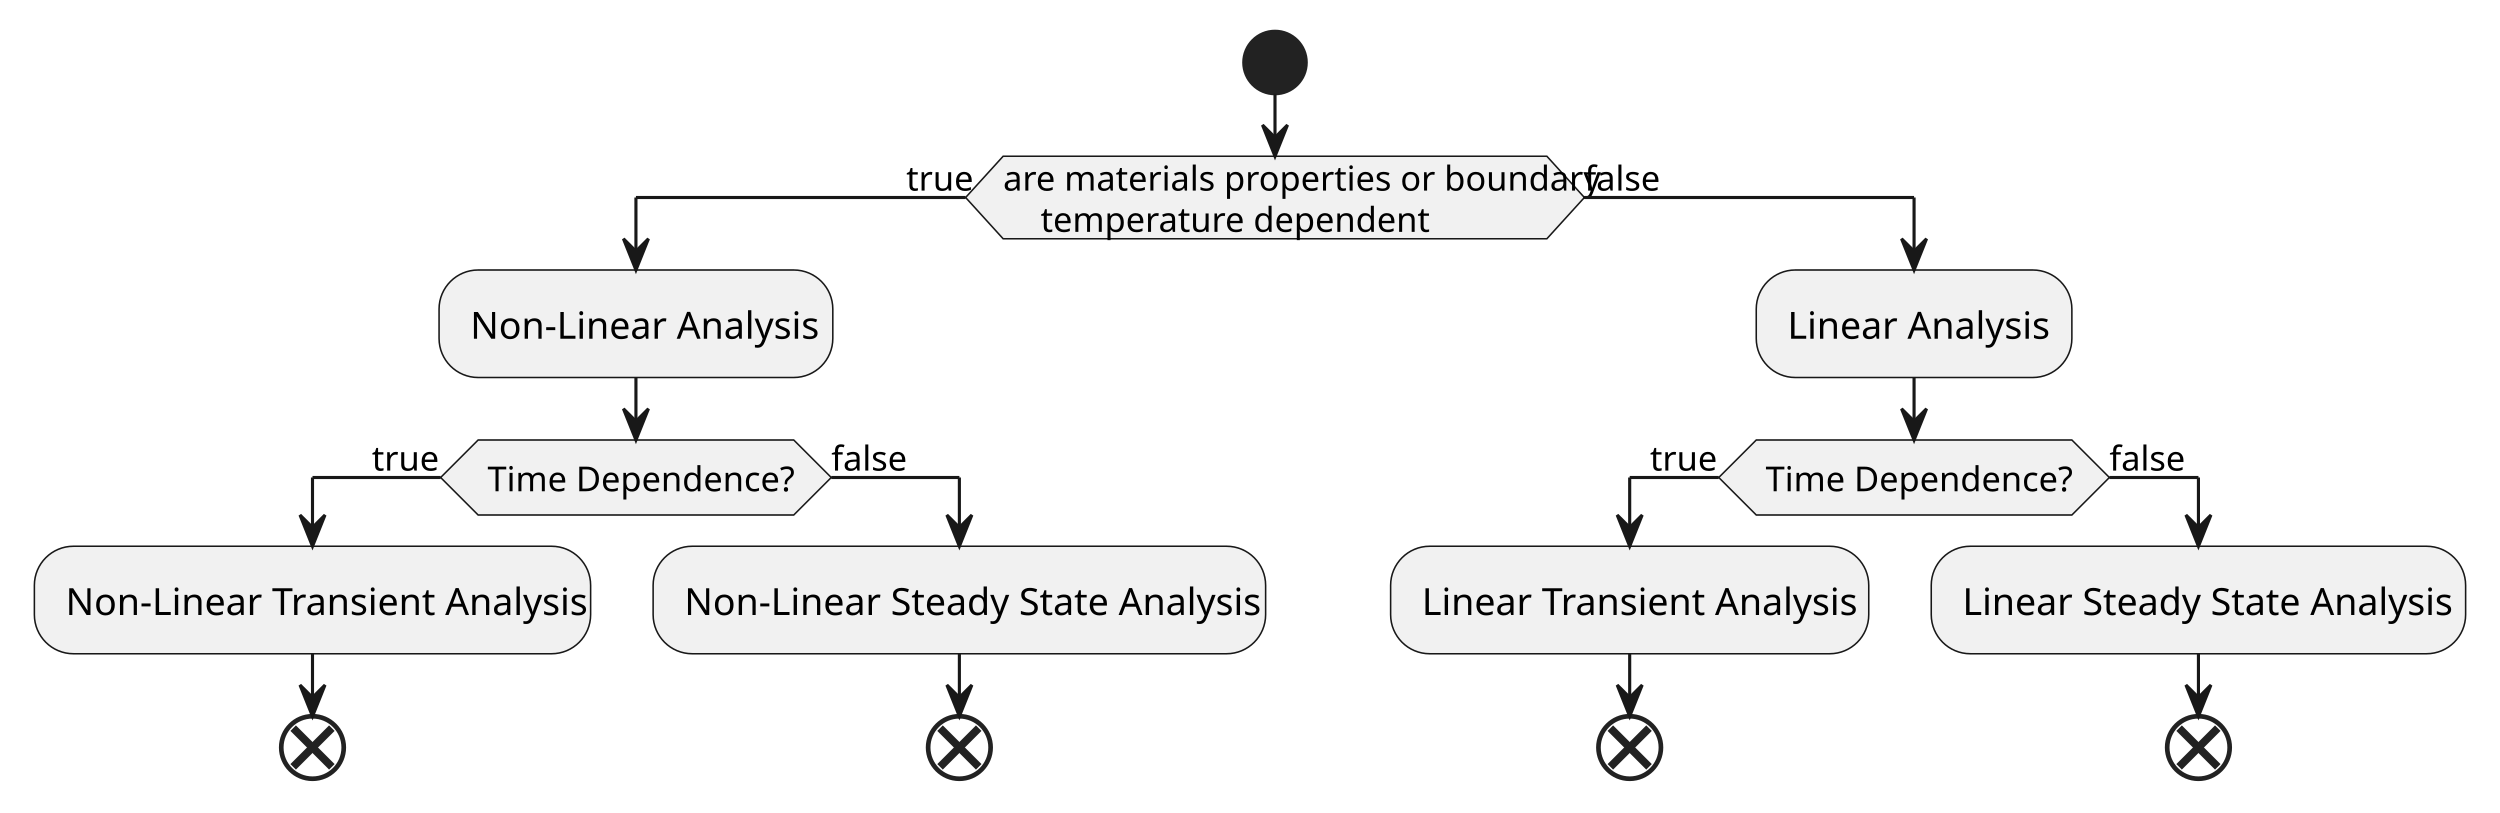
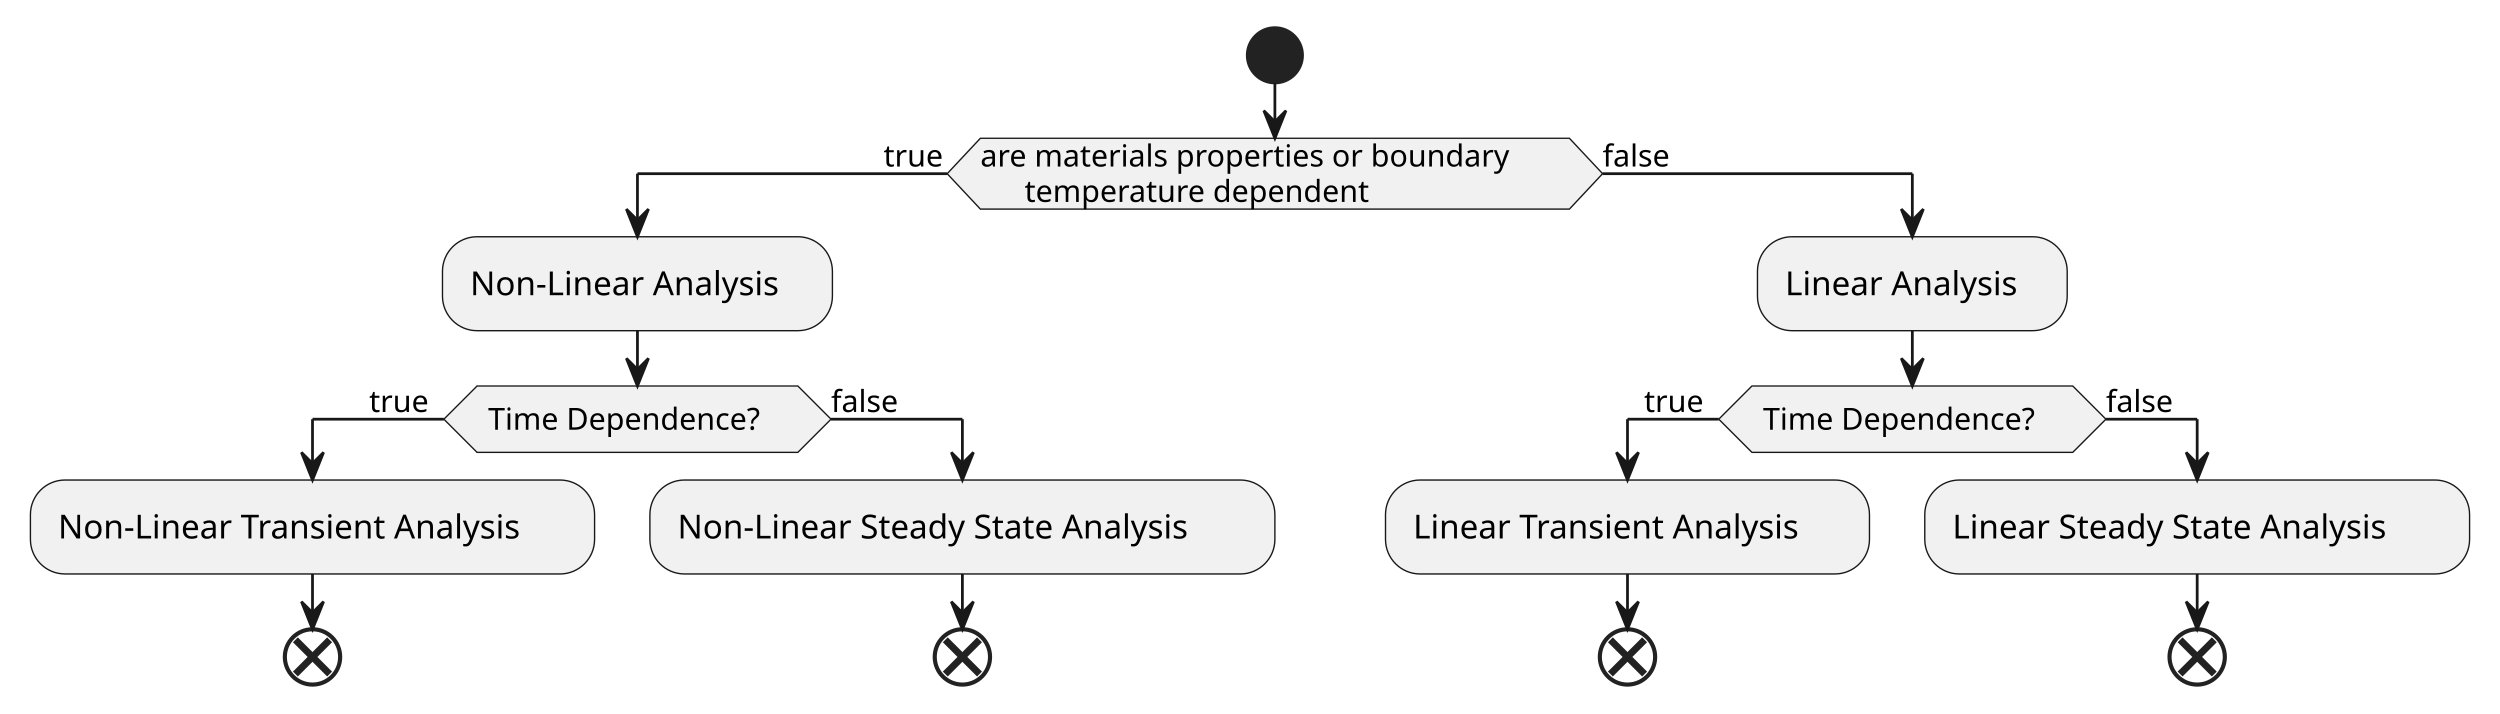
- <svg xmlns="http://www.w3.org/2000/svg" contentStyleType="text/css" height="260px" preserveAspectRatio="none" style="width:800px;height:260px;background:#FFFFFF;" version="1.1" viewBox="0 0 800 260" width="800px" zoomAndPan="magnify">
+ <svg xmlns="http://www.w3.org/2000/svg" contentStyleType="text/css" height="258px" preserveAspectRatio="none" style="width:904px;height:258px;background:#FFFFFF;" version="1.1" viewBox="0 0 904 258" width="904px" zoomAndPan="magnify">
  <defs />
  <g>
-     <ellipse cx="408" cy="20" fill="#222222" rx="10" ry="10" style="stroke:#222222;stroke-width:1.0;" />
-     <polygon fill="#F1F1F1" points="321,50,495,50,507,63.2,495,76.4,321,76.4,309,63.2,321,50" style="stroke:#181818;stroke-width:0.5;" />
-     <text fill="#000000" font-family="sans-serif" font-size="11" lengthAdjust="spacing" textLength="174" x="321" y="61">are materials properties or boundary</text>
-     <text fill="#000000" font-family="sans-serif" font-size="11" lengthAdjust="spacing" textLength="113" x="333" y="74.2">temperature dependent</text>
-     <text fill="#000000" font-family="sans-serif" font-size="11" lengthAdjust="spacing" textLength="19" x="290" y="61">true</text>
-     <text fill="#000000" font-family="sans-serif" font-size="11" lengthAdjust="spacing" textLength="22" x="507" y="61">false</text>
-     <rect fill="#F1F1F1" height="34.4" rx="12.5" ry="12.5" style="stroke:#181818;stroke-width:0.5;" width="126" x="140.5" y="86.4" />
-     <text fill="#000000" font-family="sans-serif" font-size="12" lengthAdjust="spacing" textLength="106" x="150.5" y="108.4">Non-Linear Analysis</text>
-     <polygon fill="#F1F1F1" points="153,140.8,254,140.8,266,152.8,254,164.8,153,164.8,141,152.8,153,140.8" style="stroke:#181818;stroke-width:0.5;" />
-     <text fill="#000000" font-family="sans-serif" font-size="11" lengthAdjust="spacing" textLength="95" x="156" y="157.2">Time Dependence?</text>
-     <text fill="#000000" font-family="sans-serif" font-size="11" lengthAdjust="spacing" textLength="19" x="119" y="150.6">true</text>
-     <text fill="#000000" font-family="sans-serif" font-size="11" lengthAdjust="spacing" textLength="22" x="266" y="150.6">false</text>
-     <rect fill="#F1F1F1" height="34.4" rx="12.5" ry="12.5" style="stroke:#181818;stroke-width:0.5;" width="178" x="11" y="174.8" />
-     <text fill="#000000" font-family="sans-serif" font-size="12" lengthAdjust="spacing" textLength="158" x="21" y="196.8">Non-Linear Transient Analysis</text>
-     <ellipse cx="100" cy="239.2" rx="10" ry="10" style="stroke:#222222;stroke-width:1.5;fill:none;" />
-     <line style="stroke:#222222;stroke-width:2.5;fill:none;" x1="93.813" x2="106.187" y1="233.013" y2="245.387" />
-     <line style="stroke:#222222;stroke-width:2.5;fill:none;" x1="106.187" x2="93.813" y1="233.013" y2="245.387" />
-     <rect fill="#F1F1F1" height="34.4" rx="12.5" ry="12.5" style="stroke:#181818;stroke-width:0.5;" width="196" x="209" y="174.8" />
-     <text fill="#000000" font-family="sans-serif" font-size="12" lengthAdjust="spacing" textLength="176" x="219" y="196.8">Non-Linear Steady State Analysis</text>
-     <ellipse cx="307" cy="239.2" rx="10" ry="10" style="stroke:#222222;stroke-width:1.5;fill:none;" />
-     <line style="stroke:#222222;stroke-width:2.5;fill:none;" x1="300.813" x2="313.187" y1="233.013" y2="245.387" />
-     <line style="stroke:#222222;stroke-width:2.5;fill:none;" x1="313.187" x2="300.813" y1="233.013" y2="245.387" />
-     <rect fill="#F1F1F1" height="34.4" rx="12.5" ry="12.5" style="stroke:#181818;stroke-width:0.5;" width="101" x="562" y="86.4" />
-     <text fill="#000000" font-family="sans-serif" font-size="12" lengthAdjust="spacing" textLength="81" x="572" y="108.4">Linear Analysis</text>
-     <polygon fill="#F1F1F1" points="562,140.8,663,140.8,675,152.8,663,164.8,562,164.8,550,152.8,562,140.8" style="stroke:#181818;stroke-width:0.5;" />
-     <text fill="#000000" font-family="sans-serif" font-size="11" lengthAdjust="spacing" textLength="95" x="565" y="157.2">Time Dependence?</text>
-     <text fill="#000000" font-family="sans-serif" font-size="11" lengthAdjust="spacing" textLength="19" x="528" y="150.6">true</text>
-     <text fill="#000000" font-family="sans-serif" font-size="11" lengthAdjust="spacing" textLength="22" x="675" y="150.6">false</text>
-     <rect fill="#F1F1F1" height="34.4" rx="12.5" ry="12.5" style="stroke:#181818;stroke-width:0.5;" width="153" x="445" y="174.8" />
-     <text fill="#000000" font-family="sans-serif" font-size="12" lengthAdjust="spacing" textLength="133" x="455" y="196.8">Linear Transient Analysis</text>
-     <ellipse cx="521.5" cy="239.2" rx="10" ry="10" style="stroke:#222222;stroke-width:1.5;fill:none;" />
-     <line style="stroke:#222222;stroke-width:2.5;fill:none;" x1="515.313" x2="527.687" y1="233.013" y2="245.387" />
-     <line style="stroke:#222222;stroke-width:2.5;fill:none;" x1="527.687" x2="515.313" y1="233.013" y2="245.387" />
-     <rect fill="#F1F1F1" height="34.4" rx="12.5" ry="12.5" style="stroke:#181818;stroke-width:0.5;" width="171" x="618" y="174.8" />
-     <text fill="#000000" font-family="sans-serif" font-size="12" lengthAdjust="spacing" textLength="151" x="628" y="196.8">Linear Steady State Analysis</text>
-     <ellipse cx="703.5" cy="239.2" rx="10" ry="10" style="stroke:#222222;stroke-width:1.5;fill:none;" />
-     <line style="stroke:#222222;stroke-width:2.5;fill:none;" x1="697.313" x2="709.687" y1="233.013" y2="245.387" />
-     <line style="stroke:#222222;stroke-width:2.5;fill:none;" x1="709.687" x2="697.313" y1="233.013" y2="245.387" />
-     <line style="stroke:#181818;stroke-width:1.0;fill:none;" x1="100" x2="100" y1="209.2" y2="229.2" />
-     <polygon fill="#181818" points="96,219.2,100,229.2,104,219.2,100,223.2" style="stroke:#181818;stroke-width:1.0;" />
-     <line style="stroke:#181818;stroke-width:1.0;" x1="307" x2="307" y1="209.2" y2="229.2" />
-     <polygon fill="#181818" points="303,219.2,307,229.2,311,219.2,307,223.2" style="stroke:#181818;stroke-width:1.0;" />
-     <line style="stroke:#181818;stroke-width:1.0;" x1="141" x2="100" y1="152.8" y2="152.8" />
-     <line style="stroke:#181818;stroke-width:1.0;" x1="100" x2="100" y1="152.8" y2="174.8" />
-     <polygon fill="#181818" points="96,164.8,100,174.8,104,164.8,100,168.8" style="stroke:#181818;stroke-width:1.0;" />
-     <line style="stroke:#181818;stroke-width:1.0;" x1="266" x2="307" y1="152.8" y2="152.8" />
-     <line style="stroke:#181818;stroke-width:1.0;" x1="307" x2="307" y1="152.8" y2="174.8" />
-     <polygon fill="#181818" points="303,164.8,307,174.8,311,164.8,307,168.8" style="stroke:#181818;stroke-width:1.0;" />
-     <line style="stroke:#181818;stroke-width:1.0;" x1="203.5" x2="203.5" y1="120.8" y2="140.8" />
-     <polygon fill="#181818" points="199.5,130.8,203.5,140.8,207.5,130.8,203.5,134.8" style="stroke:#181818;stroke-width:1.0;" />
-     <line style="stroke:#181818;stroke-width:1.0;" x1="521.5" x2="521.5" y1="209.2" y2="229.2" />
-     <polygon fill="#181818" points="517.5,219.2,521.5,229.2,525.5,219.2,521.5,223.2" style="stroke:#181818;stroke-width:1.0;" />
-     <line style="stroke:#181818;stroke-width:1.0;" x1="703.5" x2="703.5" y1="209.2" y2="229.2" />
-     <polygon fill="#181818" points="699.5,219.2,703.5,229.2,707.5,219.2,703.5,223.2" style="stroke:#181818;stroke-width:1.0;" />
-     <line style="stroke:#181818;stroke-width:1.0;" x1="550" x2="521.5" y1="152.8" y2="152.8" />
-     <line style="stroke:#181818;stroke-width:1.0;" x1="521.5" x2="521.5" y1="152.8" y2="174.8" />
-     <polygon fill="#181818" points="517.5,164.8,521.5,174.8,525.5,164.8,521.5,168.8" style="stroke:#181818;stroke-width:1.0;" />
-     <line style="stroke:#181818;stroke-width:1.0;" x1="675" x2="703.5" y1="152.8" y2="152.8" />
-     <line style="stroke:#181818;stroke-width:1.0;" x1="703.5" x2="703.5" y1="152.8" y2="174.8" />
-     <polygon fill="#181818" points="699.5,164.8,703.5,174.8,707.5,164.8,703.5,168.8" style="stroke:#181818;stroke-width:1.0;" />
-     <line style="stroke:#181818;stroke-width:1.0;" x1="612.5" x2="612.5" y1="120.8" y2="140.8" />
-     <polygon fill="#181818" points="608.5,130.8,612.5,140.8,616.5,130.8,612.5,134.8" style="stroke:#181818;stroke-width:1.0;" />
-     <line style="stroke:#181818;stroke-width:1.0;" x1="309" x2="203.5" y1="63.2" y2="63.2" />
-     <line style="stroke:#181818;stroke-width:1.0;" x1="203.5" x2="203.5" y1="63.2" y2="86.4" />
-     <polygon fill="#181818" points="199.5,76.4,203.5,86.4,207.5,76.4,203.5,80.4" style="stroke:#181818;stroke-width:1.0;" />
-     <line style="stroke:#181818;stroke-width:1.0;" x1="507" x2="612.5" y1="63.2" y2="63.2" />
-     <line style="stroke:#181818;stroke-width:1.0;" x1="612.5" x2="612.5" y1="63.2" y2="86.4" />
-     <polygon fill="#181818" points="608.5,76.4,612.5,86.4,616.5,76.4,612.5,80.4" style="stroke:#181818;stroke-width:1.0;" />
-     <line style="stroke:#181818;stroke-width:1.0;" x1="408" x2="408" y1="30" y2="50" />
-     <polygon fill="#181818" points="404,40,408,50,412,40,408,44" style="stroke:#181818;stroke-width:1.0;" />
+     <ellipse cx="461" cy="20" fill="#222222" rx="10" ry="10" style="stroke:#222222;stroke-width:1.0;" />
+     <polygon fill="#F1F1F1" points="354.5,50,567.5,50,579.5,62.805,567.5,75.609,354.5,75.609,342.5,62.805,354.5,50" style="stroke:#181818;stroke-width:0.5;" />
+     <text fill="#000000" font-family="sans-serif" font-size="11" lengthAdjust="spacing" textLength="213" x="354.5" y="60.21">are materials properties or boundary</text>
+     <text fill="#000000" font-family="sans-serif" font-size="11" lengthAdjust="spacing" textLength="135" x="370.5" y="73.015">temperature dependent</text>
+     <text fill="#000000" font-family="sans-serif" font-size="11" lengthAdjust="spacing" textLength="23" x="319.5" y="60.21">true</text>
+     <text fill="#000000" font-family="sans-serif" font-size="11" lengthAdjust="spacing" textLength="28" x="579.5" y="60.21">false</text>
+     <rect fill="#F1F1F1" height="33.969" rx="12.5" ry="12.5" style="stroke:#181818;stroke-width:0.5;" width="141" x="160" y="85.609" />
+     <text fill="#000000" font-family="sans-serif" font-size="12" lengthAdjust="spacing" textLength="121" x="170" y="106.748">Non-Linear Analysis</text>
+     <polygon fill="#F1F1F1" points="172.5,139.578,288.5,139.578,300.5,151.578,288.5,163.578,172.5,163.578,160.5,151.578,172.5,139.578" style="stroke:#181818;stroke-width:0.5;" />
+     <text fill="#000000" font-family="sans-serif" font-size="11" lengthAdjust="spacing" textLength="108" x="176.5" y="155.386">Time Dependence?</text>
+     <text fill="#000000" font-family="sans-serif" font-size="11" lengthAdjust="spacing" textLength="23" x="133.5" y="148.984">true</text>
+     <text fill="#000000" font-family="sans-serif" font-size="11" lengthAdjust="spacing" textLength="28" x="300.5" y="148.984">false</text>
+     <rect fill="#F1F1F1" height="33.969" rx="12.5" ry="12.5" style="stroke:#181818;stroke-width:0.5;" width="204" x="11" y="173.578" />
+     <text fill="#000000" font-family="sans-serif" font-size="12" lengthAdjust="spacing" textLength="184" x="21" y="194.717">Non-Linear Transient Analysis</text>
+     <ellipse cx="113" cy="237.547" fill="none" rx="10" ry="10" style="stroke:#222222;stroke-width:1.5;" />
+     <line style="stroke:#222222;stroke-width:2.5;" x1="106.813" x2="119.187" y1="231.36" y2="243.734" />
+     <line style="stroke:#222222;stroke-width:2.5;" x1="119.187" x2="106.813" y1="231.36" y2="243.734" />
+     <rect fill="#F1F1F1" height="33.969" rx="12.5" ry="12.5" style="stroke:#181818;stroke-width:0.5;" width="226" x="235" y="173.578" />
+     <text fill="#000000" font-family="sans-serif" font-size="12" lengthAdjust="spacing" textLength="206" x="245" y="194.717">Non-Linear Steady State Analysis</text>
+     <ellipse cx="348" cy="237.547" fill="none" rx="10" ry="10" style="stroke:#222222;stroke-width:1.5;" />
+     <line style="stroke:#222222;stroke-width:2.5;" x1="341.813" x2="354.187" y1="231.36" y2="243.734" />
+     <line style="stroke:#222222;stroke-width:2.5;" x1="354.187" x2="341.813" y1="231.36" y2="243.734" />
+     <rect fill="#F1F1F1" height="33.969" rx="12.5" ry="12.5" style="stroke:#181818;stroke-width:0.5;" width="112" x="635.5" y="85.609" />
+     <text fill="#000000" font-family="sans-serif" font-size="12" lengthAdjust="spacing" textLength="92" x="645.5" y="106.748">Linear Analysis</text>
+     <polygon fill="#F1F1F1" points="633.5,139.578,749.5,139.578,761.5,151.578,749.5,163.578,633.5,163.578,621.5,151.578,633.5,139.578" style="stroke:#181818;stroke-width:0.5;" />
+     <text fill="#000000" font-family="sans-serif" font-size="11" lengthAdjust="spacing" textLength="108" x="637.5" y="155.386">Time Dependence?</text>
+     <text fill="#000000" font-family="sans-serif" font-size="11" lengthAdjust="spacing" textLength="23" x="594.5" y="148.984">true</text>
+     <text fill="#000000" font-family="sans-serif" font-size="11" lengthAdjust="spacing" textLength="28" x="761.5" y="148.984">false</text>
+     <rect fill="#F1F1F1" height="33.969" rx="12.5" ry="12.5" style="stroke:#181818;stroke-width:0.5;" width="175" x="501" y="173.578" />
+     <text fill="#000000" font-family="sans-serif" font-size="12" lengthAdjust="spacing" textLength="155" x="511" y="194.717">Linear Transient Analysis</text>
+     <ellipse cx="588.5" cy="237.547" fill="none" rx="10" ry="10" style="stroke:#222222;stroke-width:1.5;" />
+     <line style="stroke:#222222;stroke-width:2.5;" x1="582.313" x2="594.687" y1="231.36" y2="243.734" />
+     <line style="stroke:#222222;stroke-width:2.5;" x1="594.687" x2="582.313" y1="231.36" y2="243.734" />
+     <rect fill="#F1F1F1" height="33.969" rx="12.5" ry="12.5" style="stroke:#181818;stroke-width:0.5;" width="197" x="696" y="173.578" />
+     <text fill="#000000" font-family="sans-serif" font-size="12" lengthAdjust="spacing" textLength="177" x="706" y="194.717">Linear Steady State Analysis</text>
+     <ellipse cx="794.5" cy="237.547" fill="none" rx="10" ry="10" style="stroke:#222222;stroke-width:1.5;" />
+     <line style="stroke:#222222;stroke-width:2.5;" x1="788.313" x2="800.687" y1="231.36" y2="243.734" />
+     <line style="stroke:#222222;stroke-width:2.5;" x1="800.687" x2="788.313" y1="231.36" y2="243.734" />
+     <line style="stroke:#181818;stroke-width:1.0;" x1="113" x2="113" y1="207.547" y2="227.547" />
+     <polygon fill="#181818" points="109,217.547,113,227.547,117,217.547,113,221.547" style="stroke:#181818;stroke-width:1.0;" />
+     <line style="stroke:#181818;stroke-width:1.0;" x1="348" x2="348" y1="207.547" y2="227.547" />
+     <polygon fill="#181818" points="344,217.547,348,227.547,352,217.547,348,221.547" style="stroke:#181818;stroke-width:1.0;" />
+     <line style="stroke:#181818;stroke-width:1.0;" x1="160.5" x2="113" y1="151.578" y2="151.578" />
+     <line style="stroke:#181818;stroke-width:1.0;" x1="113" x2="113" y1="151.578" y2="173.578" />
+     <polygon fill="#181818" points="109,163.578,113,173.578,117,163.578,113,167.578" style="stroke:#181818;stroke-width:1.0;" />
+     <line style="stroke:#181818;stroke-width:1.0;" x1="300.5" x2="348" y1="151.578" y2="151.578" />
+     <line style="stroke:#181818;stroke-width:1.0;" x1="348" x2="348" y1="151.578" y2="173.578" />
+     <polygon fill="#181818" points="344,163.578,348,173.578,352,163.578,348,167.578" style="stroke:#181818;stroke-width:1.0;" />
+     <line style="stroke:#181818;stroke-width:1.0;" x1="230.5" x2="230.5" y1="119.578" y2="139.578" />
+     <polygon fill="#181818" points="226.5,129.578,230.5,139.578,234.5,129.578,230.5,133.578" style="stroke:#181818;stroke-width:1.0;" />
+     <line style="stroke:#181818;stroke-width:1.0;" x1="588.5" x2="588.5" y1="207.547" y2="227.547" />
+     <polygon fill="#181818" points="584.5,217.547,588.5,227.547,592.5,217.547,588.5,221.547" style="stroke:#181818;stroke-width:1.0;" />
+     <line style="stroke:#181818;stroke-width:1.0;" x1="794.5" x2="794.5" y1="207.547" y2="227.547" />
+     <polygon fill="#181818" points="790.5,217.547,794.5,227.547,798.5,217.547,794.5,221.547" style="stroke:#181818;stroke-width:1.0;" />
+     <line style="stroke:#181818;stroke-width:1.0;" x1="621.5" x2="588.5" y1="151.578" y2="151.578" />
+     <line style="stroke:#181818;stroke-width:1.0;" x1="588.5" x2="588.5" y1="151.578" y2="173.578" />
+     <polygon fill="#181818" points="584.5,163.578,588.5,173.578,592.5,163.578,588.5,167.578" style="stroke:#181818;stroke-width:1.0;" />
+     <line style="stroke:#181818;stroke-width:1.0;" x1="761.5" x2="794.5" y1="151.578" y2="151.578" />
+     <line style="stroke:#181818;stroke-width:1.0;" x1="794.5" x2="794.5" y1="151.578" y2="173.578" />
+     <polygon fill="#181818" points="790.5,163.578,794.5,173.578,798.5,163.578,794.5,167.578" style="stroke:#181818;stroke-width:1.0;" />
+     <line style="stroke:#181818;stroke-width:1.0;" x1="691.5" x2="691.5" y1="119.578" y2="139.578" />
+     <polygon fill="#181818" points="687.5,129.578,691.5,139.578,695.5,129.578,691.5,133.578" style="stroke:#181818;stroke-width:1.0;" />
+     <line style="stroke:#181818;stroke-width:1.0;" x1="342.5" x2="230.5" y1="62.805" y2="62.805" />
+     <line style="stroke:#181818;stroke-width:1.0;" x1="230.5" x2="230.5" y1="62.805" y2="85.609" />
+     <polygon fill="#181818" points="226.5,75.609,230.5,85.609,234.5,75.609,230.5,79.609" style="stroke:#181818;stroke-width:1.0;" />
+     <line style="stroke:#181818;stroke-width:1.0;" x1="579.5" x2="691.5" y1="62.805" y2="62.805" />
+     <line style="stroke:#181818;stroke-width:1.0;" x1="691.5" x2="691.5" y1="62.805" y2="85.609" />
+     <polygon fill="#181818" points="687.5,75.609,691.5,85.609,695.5,75.609,691.5,79.609" style="stroke:#181818;stroke-width:1.0;" />
+     <line style="stroke:#181818;stroke-width:1.0;" x1="461" x2="461" y1="30" y2="50" />
+     <polygon fill="#181818" points="457,40,461,50,465,40,461,44" style="stroke:#181818;stroke-width:1.0;" />
  </g>
</svg>
